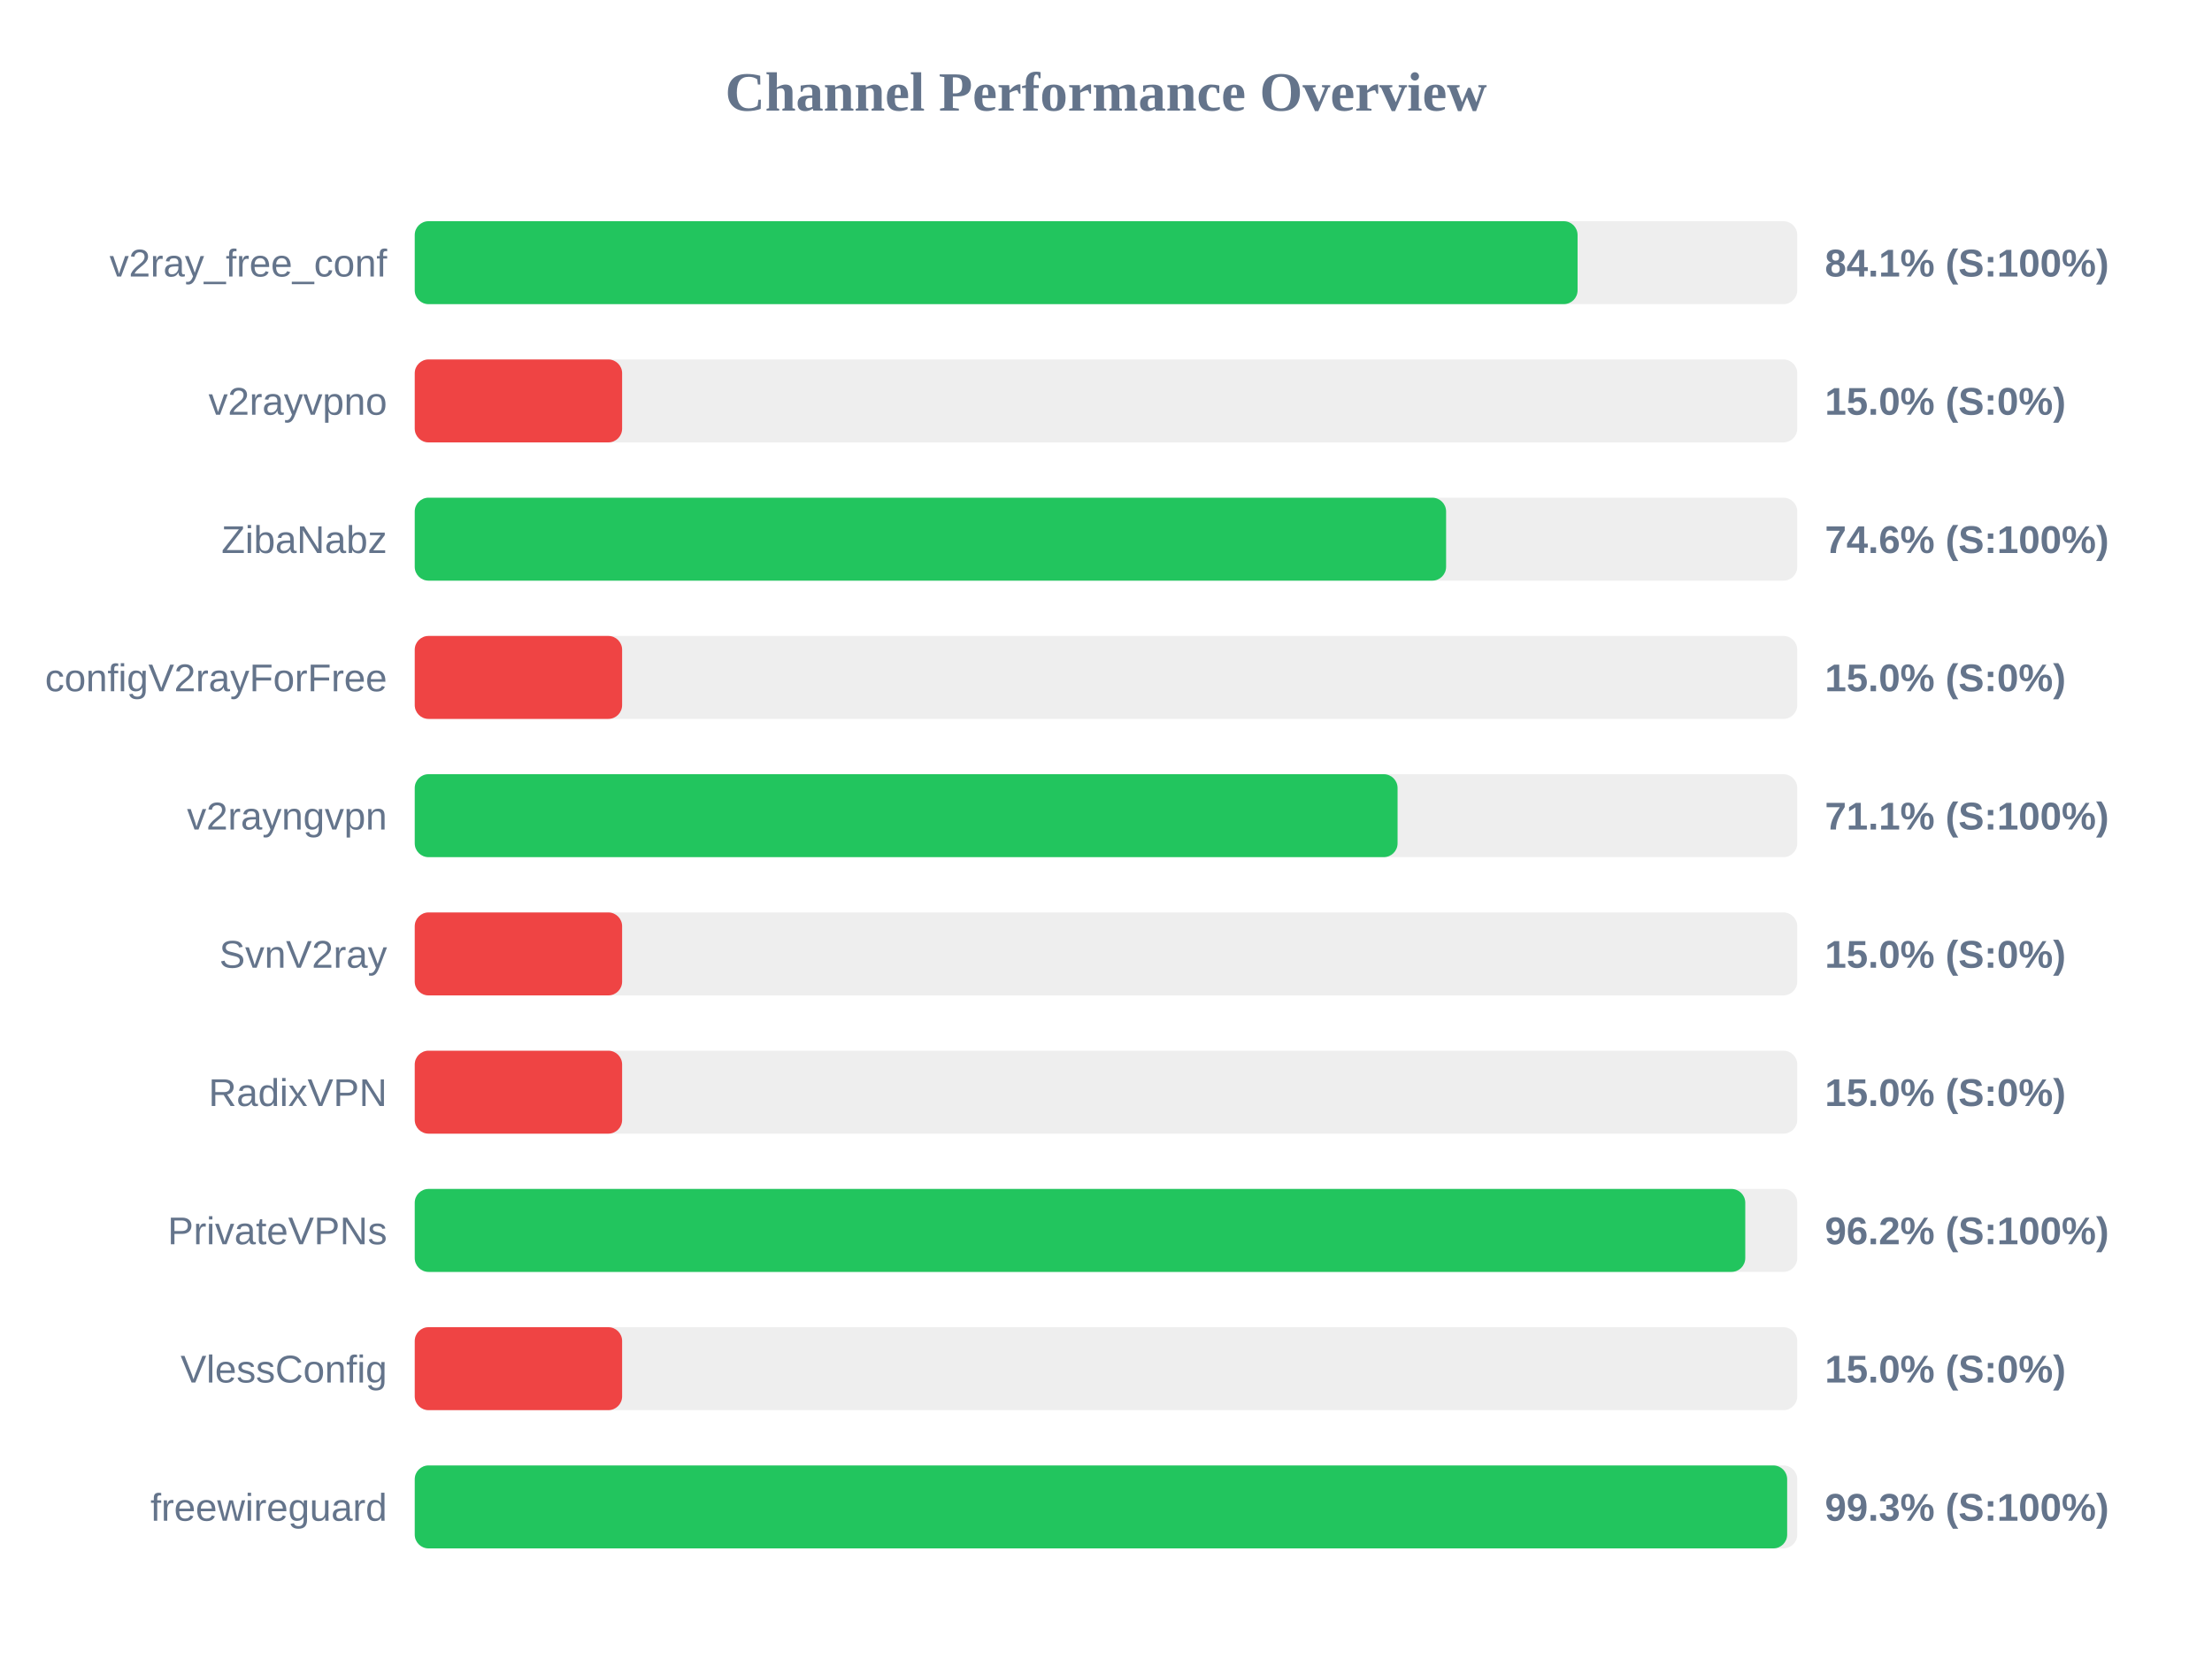
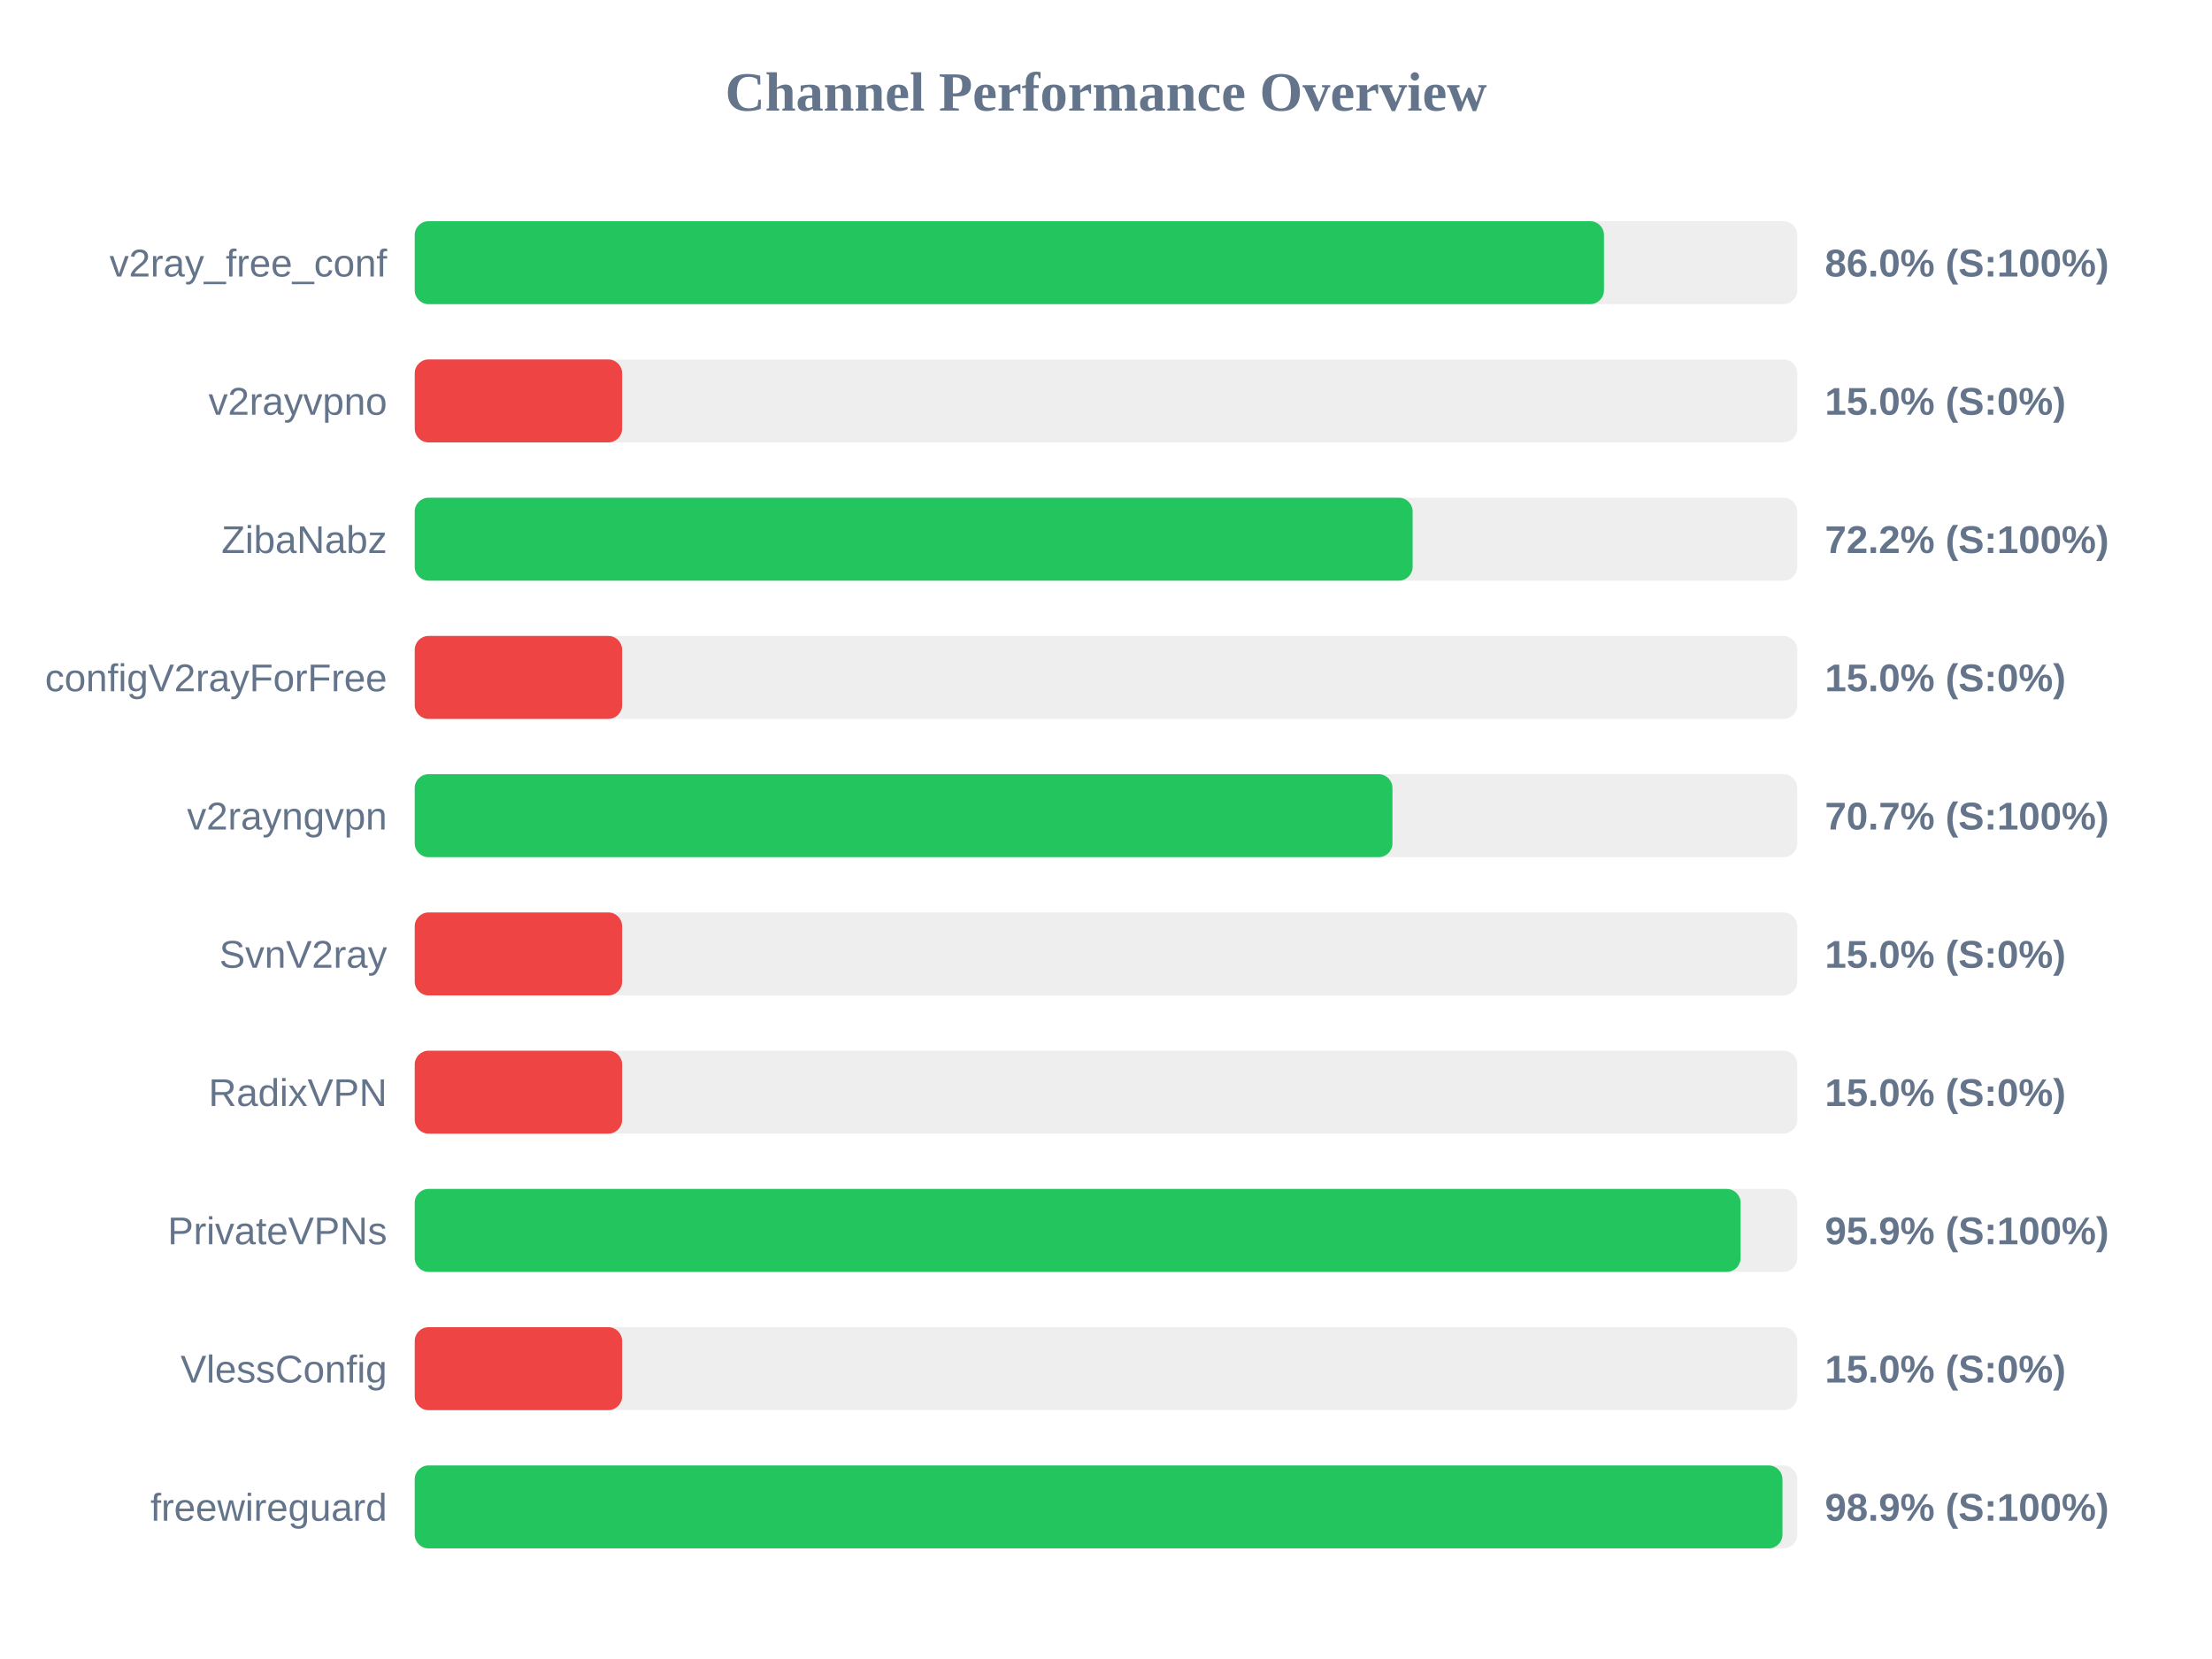
<svg xmlns="http://www.w3.org/2000/svg" width="800" height="600" version="1.1">
  <style>
        .row { font: 14px Arial; fill: #64748b; }
        .score { font: bold 14px Arial; fill: #64748b; }
    </style>
  <text x="400" y="40" text-anchor="middle" font-size="20px" font-weight="bold" fill="#64748b">Channel Performance Overview</text>
  <rect x="150" y="80" width="500" height="30" fill="#eee" rx="5" />
-   <rect x="150" y="80" width="420.55" height="30" fill="#22c55e" rx="5" />
+   <rect x="150" y="80" width="430.1" height="30" fill="#22c55e" rx="5" />
  <text x="140" y="100" text-anchor="end" class="row">v2ray_free_conf</text>
-   <text x="660" y="100" text-anchor="start" class="score">84.1% (S:100%)</text>
+   <text x="660" y="100" text-anchor="start" class="score">86.0% (S:100%)</text>
  <rect x="150" y="130" width="500" height="30" fill="#eee" rx="5" />
  <rect x="150" y="130" width="75.0" height="30" fill="#ef4444" rx="5" />
  <text x="140" y="150" text-anchor="end" class="row">v2rayvpno</text>
  <text x="660" y="150" text-anchor="start" class="score">15.0% (S:0%)</text>
  <rect x="150" y="180" width="500" height="30" fill="#eee" rx="5" />
-   <rect x="150" y="180" width="373.0" height="30" fill="#22c55e" rx="5" />
+   <rect x="150" y="180" width="360.9" height="30" fill="#22c55e" rx="5" />
  <text x="140" y="200" text-anchor="end" class="row">ZibaNabz</text>
-   <text x="660" y="200" text-anchor="start" class="score">74.6% (S:100%)</text>
+   <text x="660" y="200" text-anchor="start" class="score">72.2% (S:100%)</text>
  <rect x="150" y="230" width="500" height="30" fill="#eee" rx="5" />
  <rect x="150" y="230" width="75.0" height="30" fill="#ef4444" rx="5" />
  <text x="140" y="250" text-anchor="end" class="row">configV2rayForFree</text>
  <text x="660" y="250" text-anchor="start" class="score">15.0% (S:0%)</text>
  <rect x="150" y="280" width="500" height="30" fill="#eee" rx="5" />
-   <rect x="150" y="280" width="355.45" height="30" fill="#22c55e" rx="5" />
+   <rect x="150" y="280" width="353.6" height="30" fill="#22c55e" rx="5" />
  <text x="140" y="300" text-anchor="end" class="row">v2rayngvpn</text>
-   <text x="660" y="300" text-anchor="start" class="score">71.1% (S:100%)</text>
+   <text x="660" y="300" text-anchor="start" class="score">70.7% (S:100%)</text>
  <rect x="150" y="330" width="500" height="30" fill="#eee" rx="5" />
  <rect x="150" y="330" width="75.0" height="30" fill="#ef4444" rx="5" />
  <text x="140" y="350" text-anchor="end" class="row">SvnV2ray</text>
  <text x="660" y="350" text-anchor="start" class="score">15.0% (S:0%)</text>
  <rect x="150" y="380" width="500" height="30" fill="#eee" rx="5" />
  <rect x="150" y="380" width="75.0" height="30" fill="#ef4444" rx="5" />
  <text x="140" y="400" text-anchor="end" class="row">RadixVPN</text>
  <text x="660" y="400" text-anchor="start" class="score">15.0% (S:0%)</text>
  <rect x="150" y="430" width="500" height="30" fill="#eee" rx="5" />
-   <rect x="150" y="430" width="481.2" height="30" fill="#22c55e" rx="5" />
+   <rect x="150" y="430" width="479.5" height="30" fill="#22c55e" rx="5" />
  <text x="140" y="450" text-anchor="end" class="row">PrivateVPNs</text>
-   <text x="660" y="450" text-anchor="start" class="score">96.2% (S:100%)</text>
+   <text x="660" y="450" text-anchor="start" class="score">95.9% (S:100%)</text>
  <rect x="150" y="480" width="500" height="30" fill="#eee" rx="5" />
  <rect x="150" y="480" width="75.0" height="30" fill="#ef4444" rx="5" />
  <text x="140" y="500" text-anchor="end" class="row">VlessConfig</text>
  <text x="660" y="500" text-anchor="start" class="score">15.0% (S:0%)</text>
  <rect x="150" y="530" width="500" height="30" fill="#eee" rx="5" />
-   <rect x="150" y="530" width="496.35" height="30" fill="#22c55e" rx="5" />
+   <rect x="150" y="530" width="494.65" height="30" fill="#22c55e" rx="5" />
  <text x="140" y="550" text-anchor="end" class="row">freewireguard</text>
-   <text x="660" y="550" text-anchor="start" class="score">99.3% (S:100%)</text>
+   <text x="660" y="550" text-anchor="start" class="score">98.9% (S:100%)</text>
</svg>
